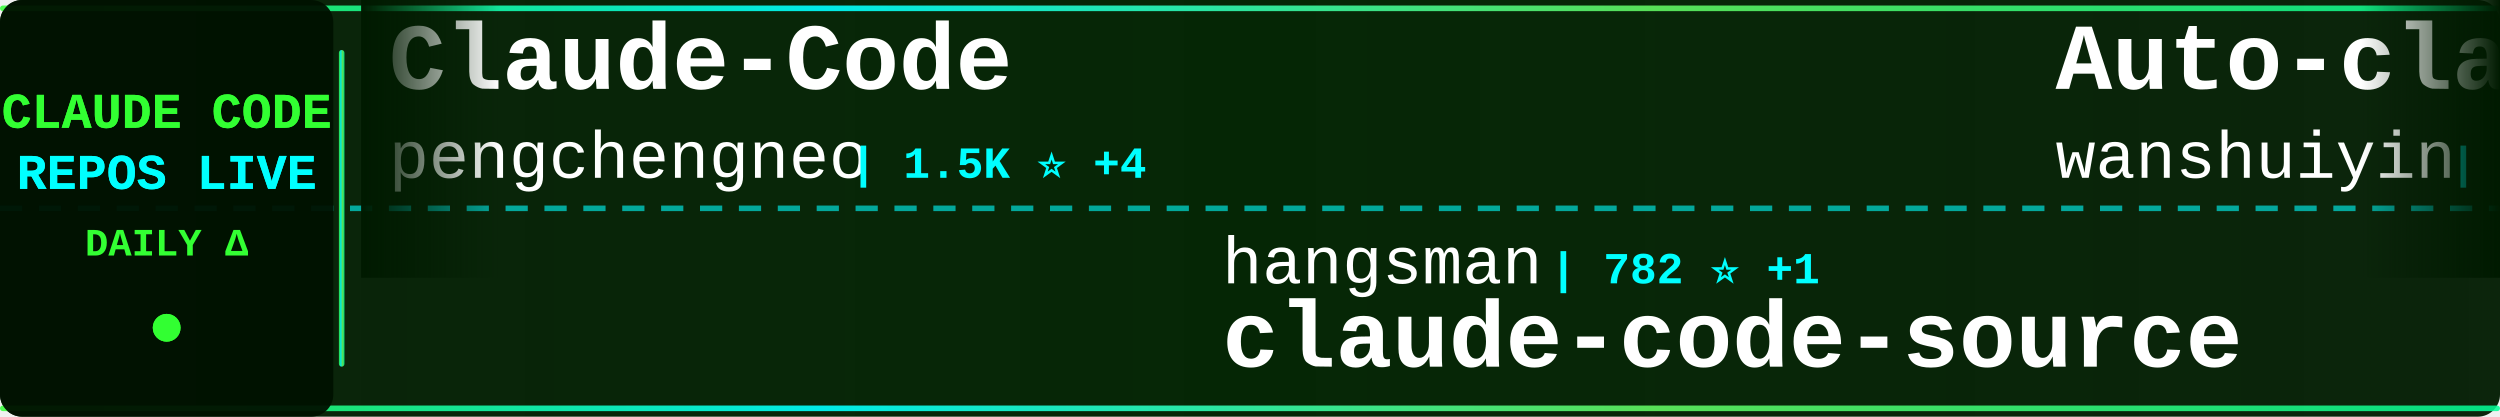
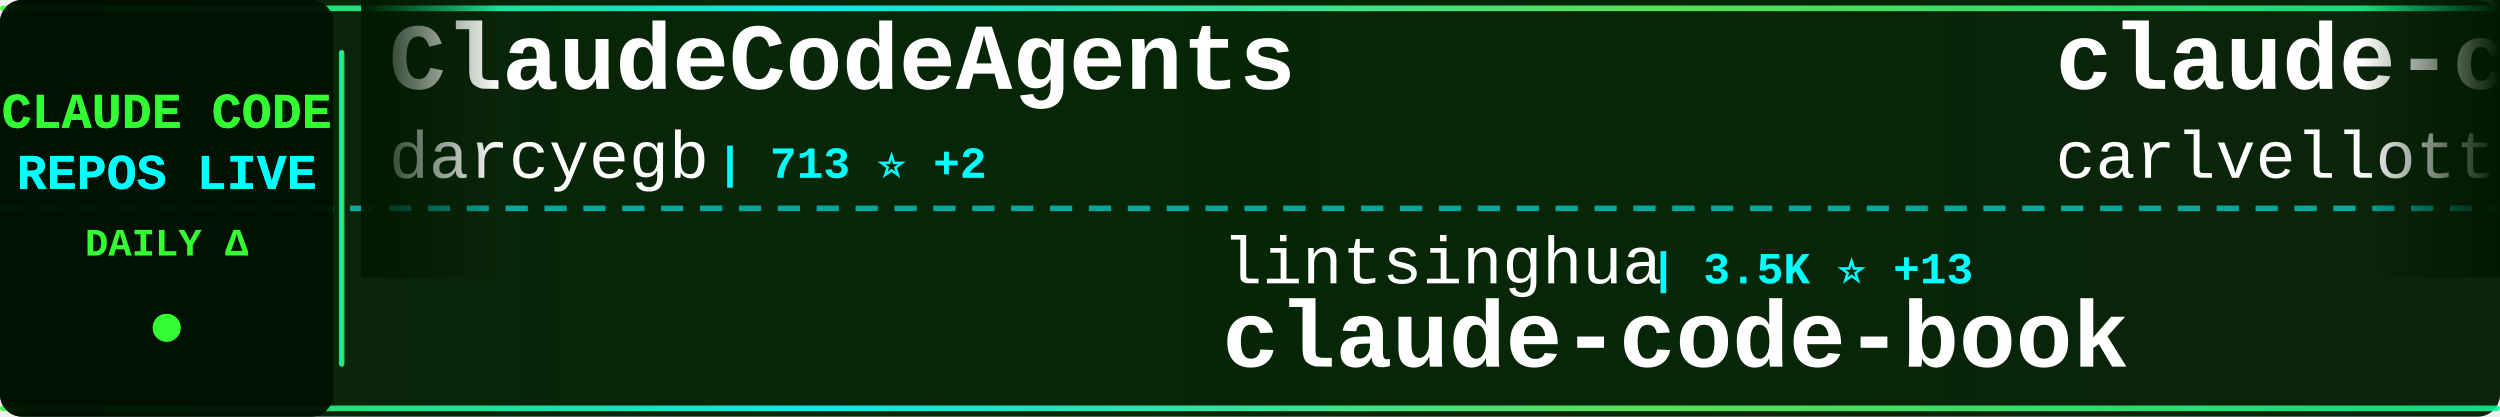
<svg xmlns="http://www.w3.org/2000/svg" width="900" height="150">
  <defs>
    <linearGradient id="tickerBg" x1="0%" y1="0%" x2="100%" y2="0%">
      <stop offset="0%" style="stop-color:#001a00;stop-opacity:0.95" />
      <stop offset="50%" style="stop-color:#002200;stop-opacity:0.98" />
      <stop offset="100%" style="stop-color:#001a00;stop-opacity:0.95" />
    </linearGradient>
    <linearGradient id="borderGrad" x1="0%" y1="0%" x2="100%" y2="0%">
      <stop offset="0%" style="stop-color:#33ff33;stop-opacity:0.85">
        <animate attributeName="stop-opacity" values="0.85;1;0.85" dur="2s" repeatCount="indefinite" />
      </stop>
      <stop offset="33%" style="stop-color:#00ffff;stop-opacity:0.9">
        <animate attributeName="stop-opacity" values="0.9;1;0.9" dur="2.2s" repeatCount="indefinite" />
      </stop>
      <stop offset="66%" style="stop-color:#66ff66;stop-opacity:0.85">
        <animate attributeName="stop-opacity" values="0.85;1;0.85" dur="1.8s" repeatCount="indefinite" />
      </stop>
      <stop offset="100%" style="stop-color:#00ff99;stop-opacity:0.85">
        <animate attributeName="stop-opacity" values="0.85;1;0.85" dur="2s" repeatCount="indefinite" />
      </stop>
    </linearGradient>
    <filter id="textGlow">
      <feGaussianBlur stdDeviation="0.1" result="coloredBlur" />
      <feMerge>
        <feMergeNode in="coloredBlur" />
        <feMergeNode in="SourceGraphic" />
      </feMerge>
    </filter>
    <filter id="metricGlow">
      <feGaussianBlur stdDeviation="0.2" result="coloredBlur" />
      <feMerge>
        <feMergeNode in="coloredBlur" />
        <feMergeNode in="SourceGraphic" />
      </feMerge>
    </filter>
    <linearGradient id="leftFade" x1="0%" y1="0%" x2="100%" y2="0%">
      <stop offset="0%" style="stop-color:#001a00;stop-opacity:1" />
      <stop offset="100%" style="stop-color:#001a00;stop-opacity:0" />
    </linearGradient>
    <linearGradient id="rightFade" x1="0%" y1="0%" x2="100%" y2="0%">
      <stop offset="0%" style="stop-color:#001a00;stop-opacity:0" />
      <stop offset="100%" style="stop-color:#001a00;stop-opacity:1" />
    </linearGradient>
  </defs>
  <rect width="900" height="150" fill="url(#tickerBg)" rx="8" />
  <rect x="0" y="2" width="900" height="2" fill="url(#borderGrad)" rx="1" />
  <rect x="0" y="146" width="900" height="2" fill="url(#borderGrad)" rx="1" />
  <line x1="0" y1="75" x2="900" y2="75" stroke="#00ffff" stroke-width="2" stroke-dasharray="8 6" opacity="0.6" />
  <rect x="0" y="0" width="120" height="150" fill="#001100" opacity="0.95" rx="8" />
  <text x="60" y="46" font-family="'Courier New', monospace" font-size="18" font-weight="bold" fill="#33ff33" text-anchor="middle" filter="url(#textGlow)">
    CLAUDE CODE
  </text>
  <text x="60" y="68" font-family="'Courier New', monospace" font-size="18" font-weight="bold" fill="#00ffff" text-anchor="middle" filter="url(#textGlow)">
    REPOS LIVE
  </text>
  <text x="60" y="92" font-family="'Courier New', monospace" font-size="14" font-weight="bold" fill="#33ff33" text-anchor="middle">
    DAILY Δ
  </text>
  <circle cx="60" cy="118" r="5" fill="#33ff33" filter="url(#metricGlow)">
    <animate attributeName="r" values="4;6;4" dur="1.5s" repeatCount="indefinite" />
    <animate attributeName="opacity" values="0.6;1;0.6" dur="1.5s" repeatCount="indefinite" />
  </circle>
  <rect x="122" y="18" width="2" height="114" fill="url(#borderGrad)" rx="1" />
  <clipPath id="tickerClip">
    <rect x="130" y="0" width="770" height="150" />
  </clipPath>
  <g clip-path="url(#tickerClip)">
    <g id="tickerItems">
      <animateTransform attributeName="transform" attributeType="XML" type="translate" from="0 0" to="-3000 0" dur="54s" repeatCount="indefinite" />
      <g transform="translate(0, 0)">
-         <text x="140" y="32" font-family="'Courier New', monospace" font-size="34" font-weight="bold" fill="#ffffff">Claude-Code</text>
-         <text x="140" y="64" font-family="'Courier New', monospace" font-size="24" font-weight="normal" fill="#ffffff" opacity="1.0">pengchengneo</text>
-         <text x="306" y="64" font-family="'Courier New', monospace" font-size="16" font-weight="bold" fill="#00ffff"> | 1.5K ⭐ +4</text>
+         <text x="140" y="32" font-family="'Courier New', monospace" font-size="34" font-weight="bold" fill="#ffffff">ClaudeCodeAgents</text>
+         <text x="140" y="64" font-family="'Courier New', monospace" font-size="24" font-weight="normal" fill="#ffffff" opacity="1.0">darcyegb</text>
+         <text x="258" y="64" font-family="'Courier New', monospace" font-size="16" font-weight="bold" fill="#00ffff"> | 713 ⭐ +2</text>
      </g>
      <g transform="translate(300, 0)">
-         <text x="140" y="102" font-family="'Courier New', monospace" font-size="24" font-weight="normal" fill="#ffffff" opacity="1.0">hangsman</text>
-         <text x="258" y="102" font-family="'Courier New', monospace" font-size="16" font-weight="bold" fill="#00ffff"> | 782 ⭐ +1</text>
-         <text x="140" y="132" font-family="'Courier New', monospace" font-size="34" font-weight="bold" fill="#ffffff">claude-code-source</text>
+         <text x="140" y="102" font-family="'Courier New', monospace" font-size="24" font-weight="normal" fill="#ffffff" opacity="1.0">lintsinghua</text>
+         <text x="294" y="102" font-family="'Courier New', monospace" font-size="16" font-weight="bold" fill="#00ffff"> | 3.5K ⭐ +13</text>
+         <text x="140" y="132" font-family="'Courier New', monospace" font-size="34" font-weight="bold" fill="#ffffff">claude-code-book</text>
      </g>
      <g transform="translate(600, 0)">
-         <text x="140" y="32" font-family="'Courier New', monospace" font-size="34" font-weight="bold" fill="#ffffff">Auto-claude-code-researc...</text>
-         <text x="140" y="64" font-family="'Courier New', monospace" font-size="24" font-weight="normal" fill="#ffffff" opacity="1.0">wanshuiyin</text>
-         <text x="282" y="64" font-family="'Courier New', monospace" font-size="16" font-weight="bold" fill="#00ffff"> | 11.4K ⭐ +87</text>
+         <text x="140" y="32" font-family="'Courier New', monospace" font-size="34" font-weight="bold" fill="#ffffff">claude-code-pm-course</text>
+         <text x="140" y="64" font-family="'Courier New', monospace" font-size="24" font-weight="normal" fill="#ffffff" opacity="1.0">carlvellotti</text>
+         <text x="306" y="64" font-family="'Courier New', monospace" font-size="16" font-weight="bold" fill="#00ffff"> | 2.1K ⭐ +1</text>
      </g>
      <g transform="translate(900, 0)">
-         <text x="140" y="102" font-family="'Courier New', monospace" font-size="24" font-weight="normal" fill="#ffffff" opacity="1.0">musistudio</text>
-         <text x="282" y="102" font-family="'Courier New', monospace" font-size="16" font-weight="bold" fill="#00ffff"> | 34.7K ⭐ +32</text>
-         <text x="140" y="132" font-family="'Courier New', monospace" font-size="34" font-weight="bold" fill="#ffffff">claude-code-router</text>
+         <text x="140" y="102" font-family="'Courier New', monospace" font-size="24" font-weight="normal" fill="#ffffff" opacity="1.0">snarktank</text>
+         <text x="270" y="102" font-family="'Courier New', monospace" font-size="16" font-weight="bold" fill="#00ffff"> | 19.9K ⭐ +26</text>
+         <text x="140" y="132" font-family="'Courier New', monospace" font-size="34" font-weight="bold" fill="#ffffff">ralph</text>
      </g>
      <g transform="translate(1200, 0)">
-         <text x="140" y="32" font-family="'Courier New', monospace" font-size="34" font-weight="bold" fill="#ffffff">claude-code-prompts</text>
-         <text x="140" y="64" font-family="'Courier New', monospace" font-size="24" font-weight="normal" fill="#ffffff" opacity="1.0">repowise-dev</text>
-         <text x="306" y="64" font-family="'Courier New', monospace" font-size="16" font-weight="bold" fill="#00ffff"> | 1.1K ⭐ +3</text>
+         <text x="140" y="32" font-family="'Courier New', monospace" font-size="34" font-weight="bold" fill="#ffffff">learn-claude-code</text>
+         <text x="140" y="64" font-family="'Courier New', monospace" font-size="24" font-weight="normal" fill="#ffffff" opacity="1.0">shareAI-lab</text>
+         <text x="294" y="64" font-family="'Courier New', monospace" font-size="16" font-weight="bold" fill="#00ffff"> | 64.7K ⭐ +212</text>
      </g>
      <g transform="translate(1500, 0)">
-         <text x="140" y="102" font-family="'Courier New', monospace" font-size="24" font-weight="normal" fill="#ffffff" opacity="1.0">VoltAgent</text>
-         <text x="270" y="102" font-family="'Courier New', monospace" font-size="16" font-weight="bold" fill="#00ffff"> | 21.2K ⭐ +59</text>
-         <text x="140" y="132" font-family="'Courier New', monospace" font-size="34" font-weight="bold" fill="#ffffff">awesome-claude-code-suba...</text>
+         <text x="140" y="102" font-family="'Courier New', monospace" font-size="24" font-weight="normal" fill="#ffffff" opacity="1.0">fuergaosi233</text>
+         <text x="306" y="102" font-family="'Courier New', monospace" font-size="16" font-weight="bold" fill="#00ffff"> | 2.6K ⭐ +3</text>
+         <text x="140" y="132" font-family="'Courier New', monospace" font-size="34" font-weight="bold" fill="#ffffff">claude-code-proxy</text>
      </g>
      <g transform="translate(1800, 0)">
-         <text x="140" y="32" font-family="'Courier New', monospace" font-size="34" font-weight="bold" fill="#ffffff">claude-code-analysis</text>
-         <text x="140" y="64" font-family="'Courier New', monospace" font-size="24" font-weight="normal" fill="#ffffff" opacity="1.0">liuup</text>
-         <text x="222" y="64" font-family="'Courier New', monospace" font-size="16" font-weight="bold" fill="#00ffff"> | 2.9K ⭐ +33</text>
+         <text x="140" y="32" font-family="'Courier New', monospace" font-size="34" font-weight="bold" fill="#ffffff">claude_code_src</text>
+         <text x="140" y="64" font-family="'Courier New', monospace" font-size="24" font-weight="normal" fill="#ffffff" opacity="1.0">ponponon</text>
+         <text x="258" y="64" font-family="'Courier New', monospace" font-size="16" font-weight="bold" fill="#00ffff"> | 2.3K ⭐ +2</text>
      </g>
      <g transform="translate(2100, 0)">
-         <text x="140" y="102" font-family="'Courier New', monospace" font-size="24" font-weight="normal" fill="#ffffff" opacity="1.0">rohitg00</text>
-         <text x="258" y="102" font-family="'Courier New', monospace" font-size="16" font-weight="bold" fill="#00ffff"> | 1.9K ⭐ +10</text>
-         <text x="140" y="132" font-family="'Courier New', monospace" font-size="34" font-weight="bold" fill="#ffffff">awesome-claude-code-tool...</text>
+         <text x="140" y="102" font-family="'Courier New', monospace" font-size="24" font-weight="normal" fill="#ffffff" opacity="1.0">pengchengneo</text>
+         <text x="306" y="102" font-family="'Courier New', monospace" font-size="16" font-weight="bold" fill="#00ffff"> | 1.5K ⭐ +5</text>
+         <text x="140" y="132" font-family="'Courier New', monospace" font-size="34" font-weight="bold" fill="#ffffff">Claude-Code</text>
      </g>
      <g transform="translate(2400, 0)">
        <text x="140" y="32" font-family="'Courier New', monospace" font-size="34" font-weight="bold" fill="#ffffff">claude-code-proxy</text>
        <text x="140" y="64" font-family="'Courier New', monospace" font-size="24" font-weight="normal" fill="#ffffff" opacity="1.0">1rgs</text>
        <text x="210" y="64" font-family="'Courier New', monospace" font-size="16" font-weight="bold" fill="#00ffff"> | 3.6K ⭐</text>
      </g>
      <g transform="translate(2700, 0)">
-         <text x="140" y="102" font-family="'Courier New', monospace" font-size="24" font-weight="normal" fill="#ffffff" opacity="1.0">lorryjovens-hub</text>
-         <text x="342" y="102" font-family="'Courier New', monospace" font-size="16" font-weight="bold" fill="#00ffff"> | 1.6K ⭐ +1</text>
-         <text x="140" y="132" font-family="'Courier New', monospace" font-size="34" font-weight="bold" fill="#ffffff">claude-code-rust</text>
+         <text x="140" y="102" font-family="'Courier New', monospace" font-size="24" font-weight="normal" fill="#ffffff" opacity="1.0">zstmfhy</text>
+         <text x="246" y="102" font-family="'Courier New', monospace" font-size="16" font-weight="bold" fill="#00ffff"> | 190 ⭐</text>
+         <text x="140" y="132" font-family="'Courier New', monospace" font-size="34" font-weight="bold" fill="#ffffff">Claude-code</text>
      </g>
      <g transform="translate(3000, 0)">
-         <text x="140" y="32" font-family="'Courier New', monospace" font-size="34" font-weight="bold" fill="#ffffff">Claude-Code</text>
-         <text x="140" y="64" font-family="'Courier New', monospace" font-size="24" font-weight="normal" fill="#ffffff" opacity="1.0">pengchengneo</text>
-         <text x="306" y="64" font-family="'Courier New', monospace" font-size="16" font-weight="bold" fill="#00ffff"> | 1.5K ⭐ +4</text>
+         <text x="140" y="32" font-family="'Courier New', monospace" font-size="34" font-weight="bold" fill="#ffffff">ClaudeCodeAgents</text>
+         <text x="140" y="64" font-family="'Courier New', monospace" font-size="24" font-weight="normal" fill="#ffffff" opacity="1.0">darcyegb</text>
+         <text x="258" y="64" font-family="'Courier New', monospace" font-size="16" font-weight="bold" fill="#00ffff"> | 713 ⭐ +2</text>
      </g>
      <g transform="translate(3300, 0)">
-         <text x="140" y="102" font-family="'Courier New', monospace" font-size="24" font-weight="normal" fill="#ffffff" opacity="1.0">hangsman</text>
-         <text x="258" y="102" font-family="'Courier New', monospace" font-size="16" font-weight="bold" fill="#00ffff"> | 782 ⭐ +1</text>
-         <text x="140" y="132" font-family="'Courier New', monospace" font-size="34" font-weight="bold" fill="#ffffff">claude-code-source</text>
+         <text x="140" y="102" font-family="'Courier New', monospace" font-size="24" font-weight="normal" fill="#ffffff" opacity="1.0">lintsinghua</text>
+         <text x="294" y="102" font-family="'Courier New', monospace" font-size="16" font-weight="bold" fill="#00ffff"> | 3.5K ⭐ +13</text>
+         <text x="140" y="132" font-family="'Courier New', monospace" font-size="34" font-weight="bold" fill="#ffffff">claude-code-book</text>
      </g>
      <g transform="translate(3600, 0)">
-         <text x="140" y="32" font-family="'Courier New', monospace" font-size="34" font-weight="bold" fill="#ffffff">Auto-claude-code-researc...</text>
-         <text x="140" y="64" font-family="'Courier New', monospace" font-size="24" font-weight="normal" fill="#ffffff" opacity="1.0">wanshuiyin</text>
-         <text x="282" y="64" font-family="'Courier New', monospace" font-size="16" font-weight="bold" fill="#00ffff"> | 11.4K ⭐ +87</text>
+         <text x="140" y="32" font-family="'Courier New', monospace" font-size="34" font-weight="bold" fill="#ffffff">claude-code-pm-course</text>
+         <text x="140" y="64" font-family="'Courier New', monospace" font-size="24" font-weight="normal" fill="#ffffff" opacity="1.0">carlvellotti</text>
+         <text x="306" y="64" font-family="'Courier New', monospace" font-size="16" font-weight="bold" fill="#00ffff"> | 2.1K ⭐ +1</text>
      </g>
      <g transform="translate(3900, 0)">
-         <text x="140" y="102" font-family="'Courier New', monospace" font-size="24" font-weight="normal" fill="#ffffff" opacity="1.0">musistudio</text>
-         <text x="282" y="102" font-family="'Courier New', monospace" font-size="16" font-weight="bold" fill="#00ffff"> | 34.7K ⭐ +32</text>
-         <text x="140" y="132" font-family="'Courier New', monospace" font-size="34" font-weight="bold" fill="#ffffff">claude-code-router</text>
+         <text x="140" y="102" font-family="'Courier New', monospace" font-size="24" font-weight="normal" fill="#ffffff" opacity="1.0">snarktank</text>
+         <text x="270" y="102" font-family="'Courier New', monospace" font-size="16" font-weight="bold" fill="#00ffff"> | 19.9K ⭐ +26</text>
+         <text x="140" y="132" font-family="'Courier New', monospace" font-size="34" font-weight="bold" fill="#ffffff">ralph</text>
      </g>
    </g>
  </g>
  <rect x="130" y="0" width="50" height="100" fill="url(#leftFade)" />
  <rect x="850" y="0" width="50" height="100" fill="url(#rightFade)" />
</svg>
